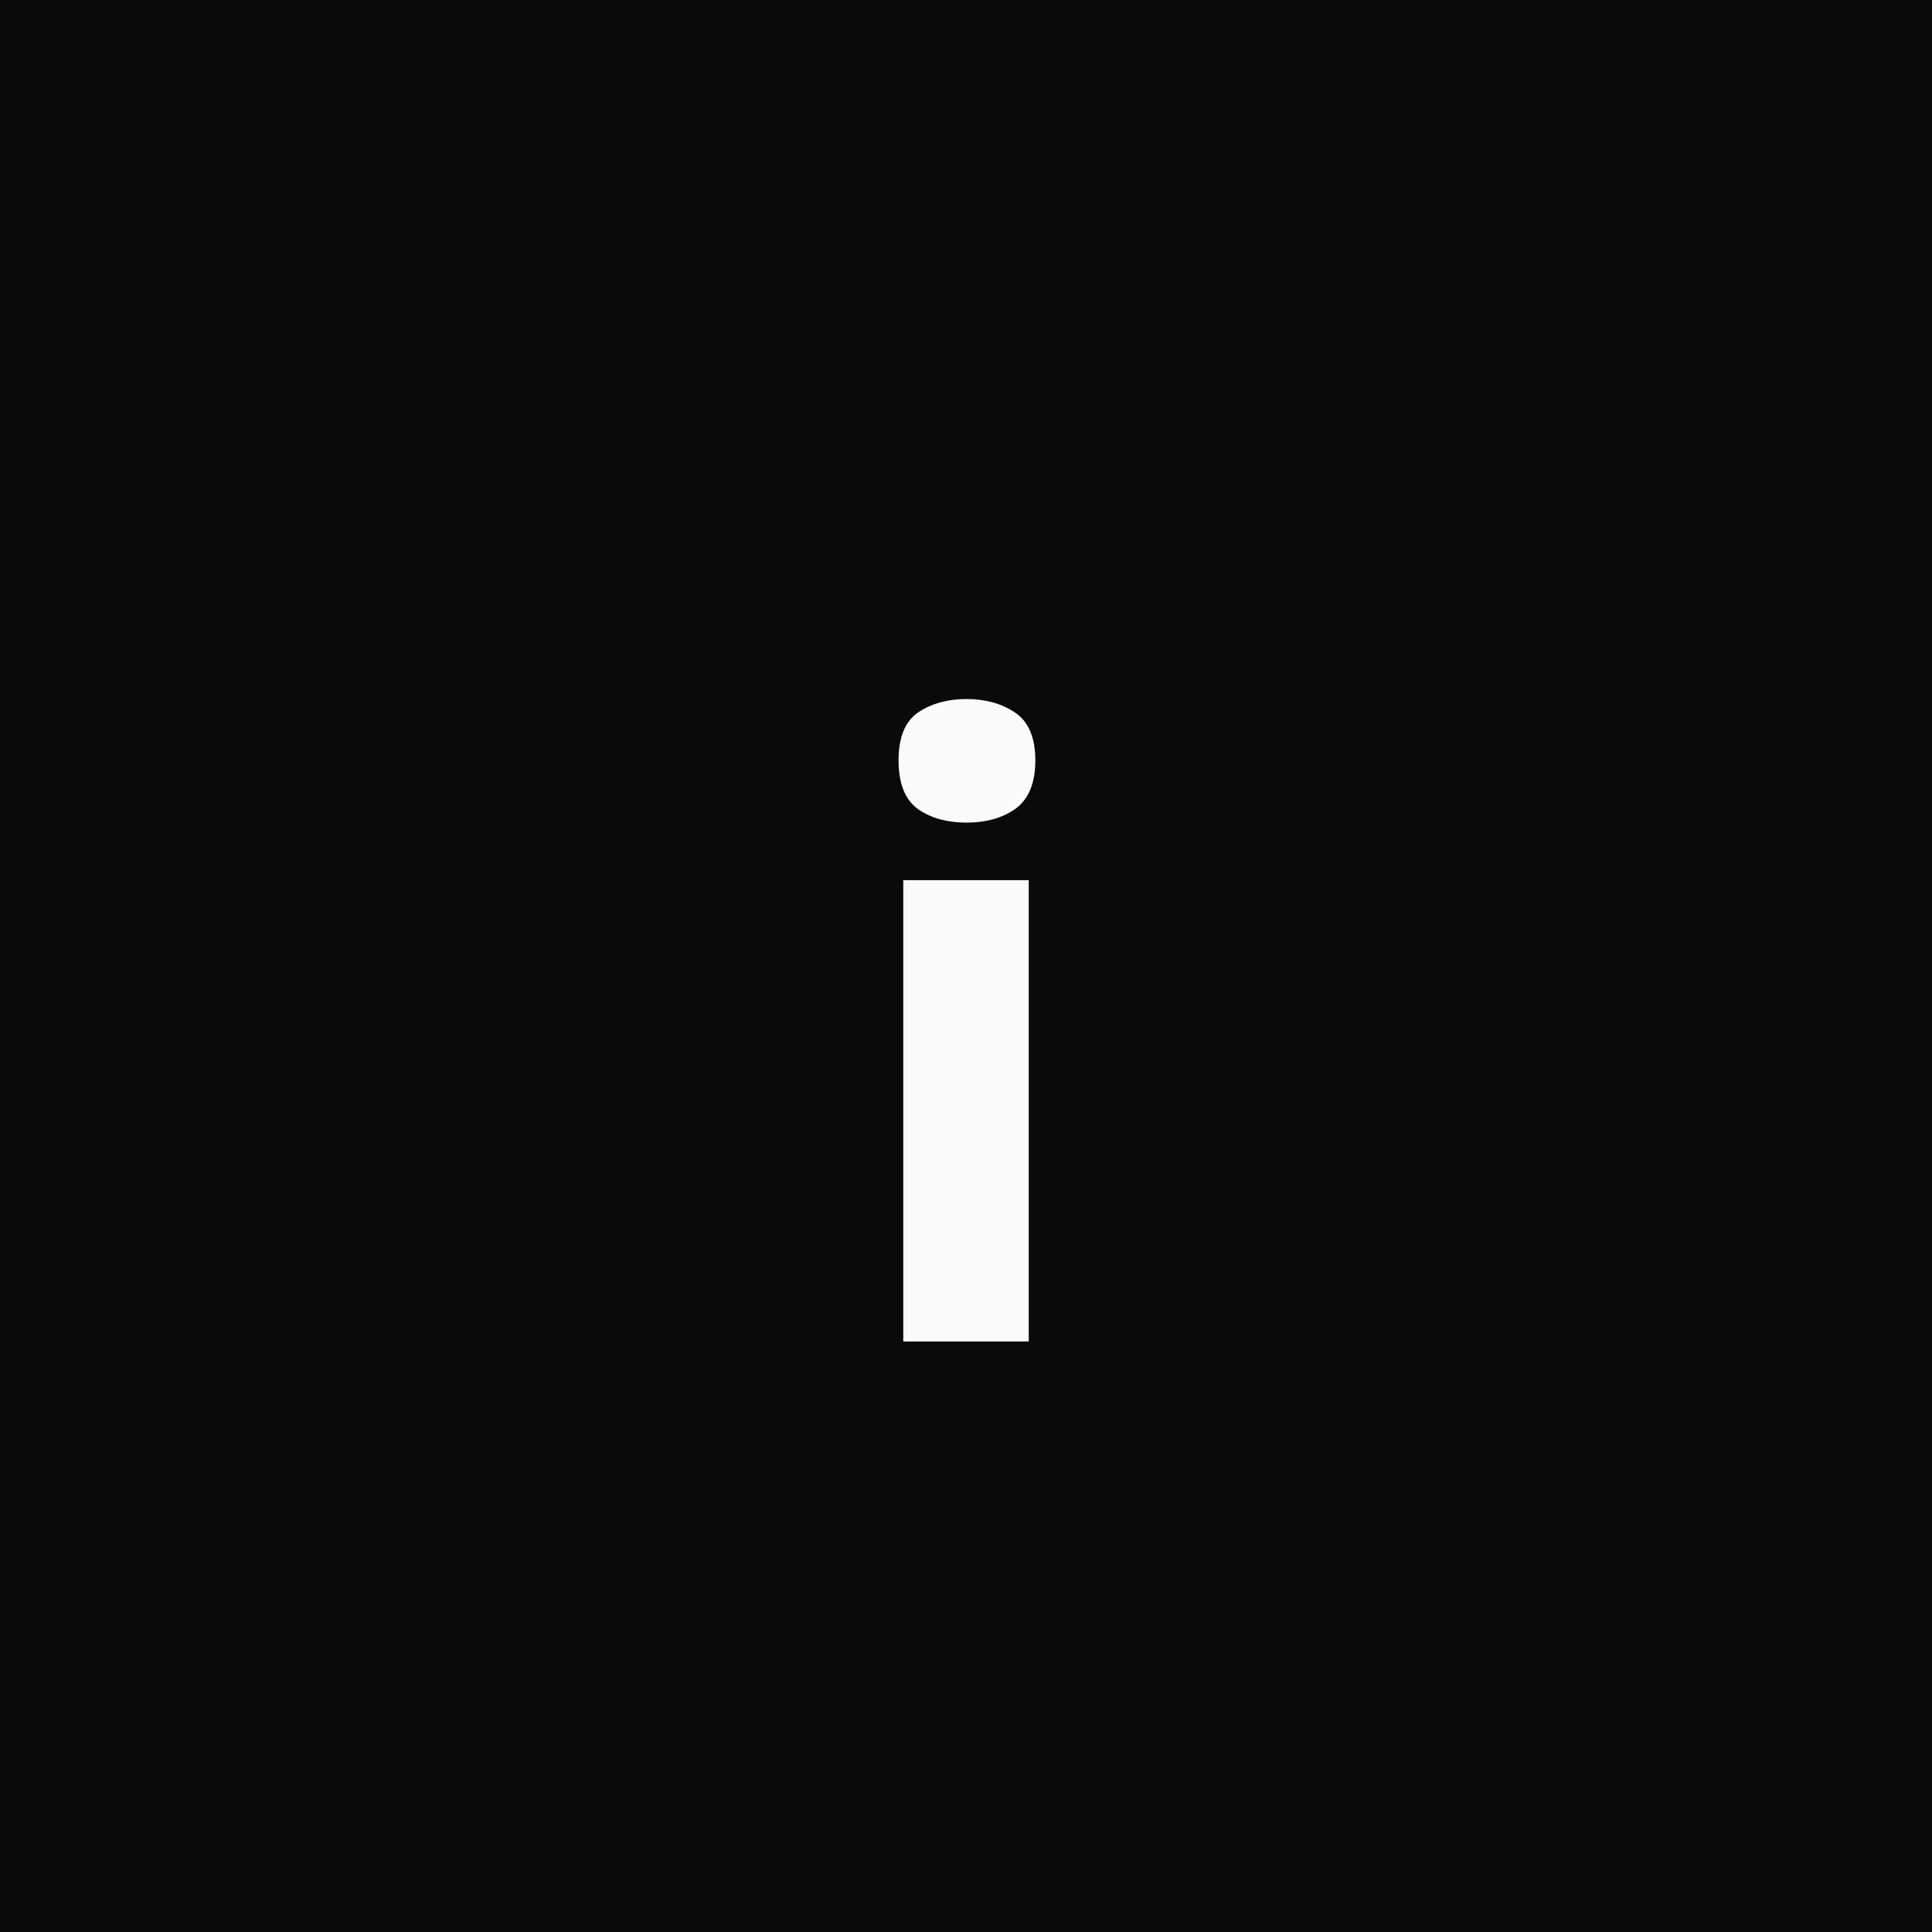
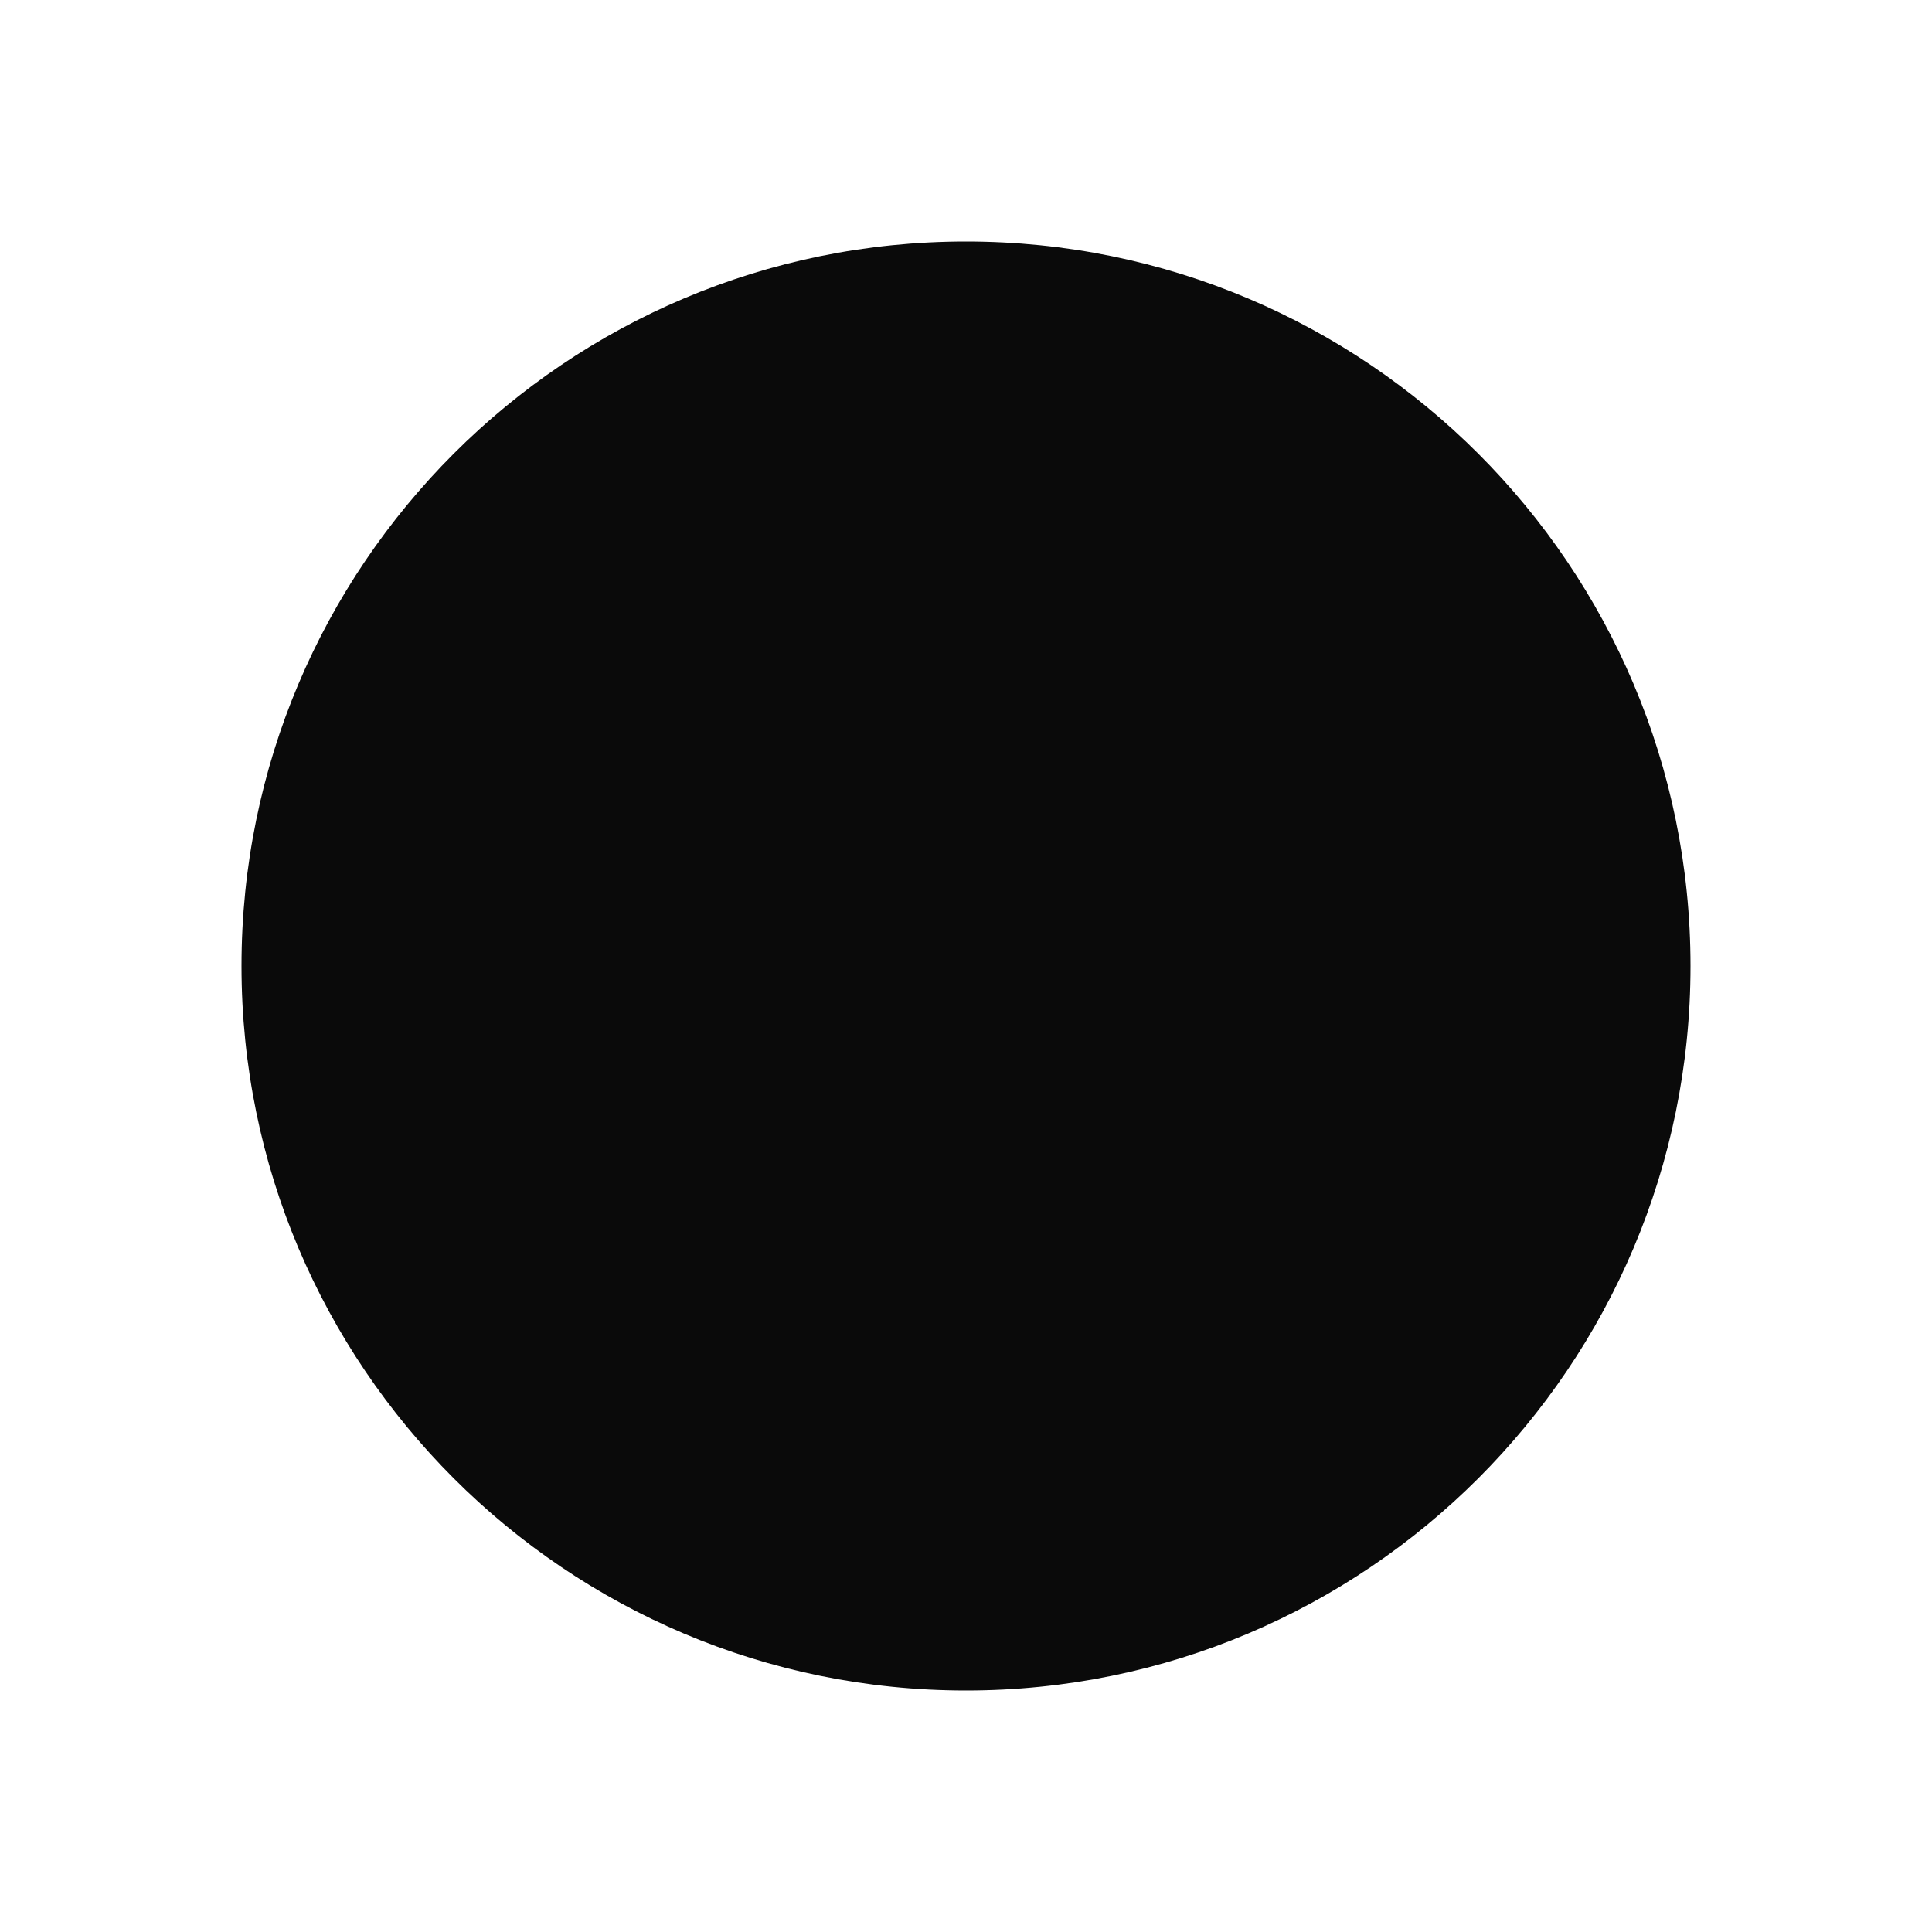
<svg xmlns="http://www.w3.org/2000/svg" viewBox="0 0 32 32">
-   <rect width="32" height="32" fill="#0a0a0a" />
-   <text x="50%" y="54%" dominant-baseline="middle" text-anchor="middle" fill="#fafafa" font-family="sans-serif" font-size="14" font-weight="700" letter-spacing="1">i</text>
+   <rect width="32" height="32" fill="#ffffff" />
+   <circle cx="16" cy="16" r="12" fill="#0a0a0a" />
</svg>
